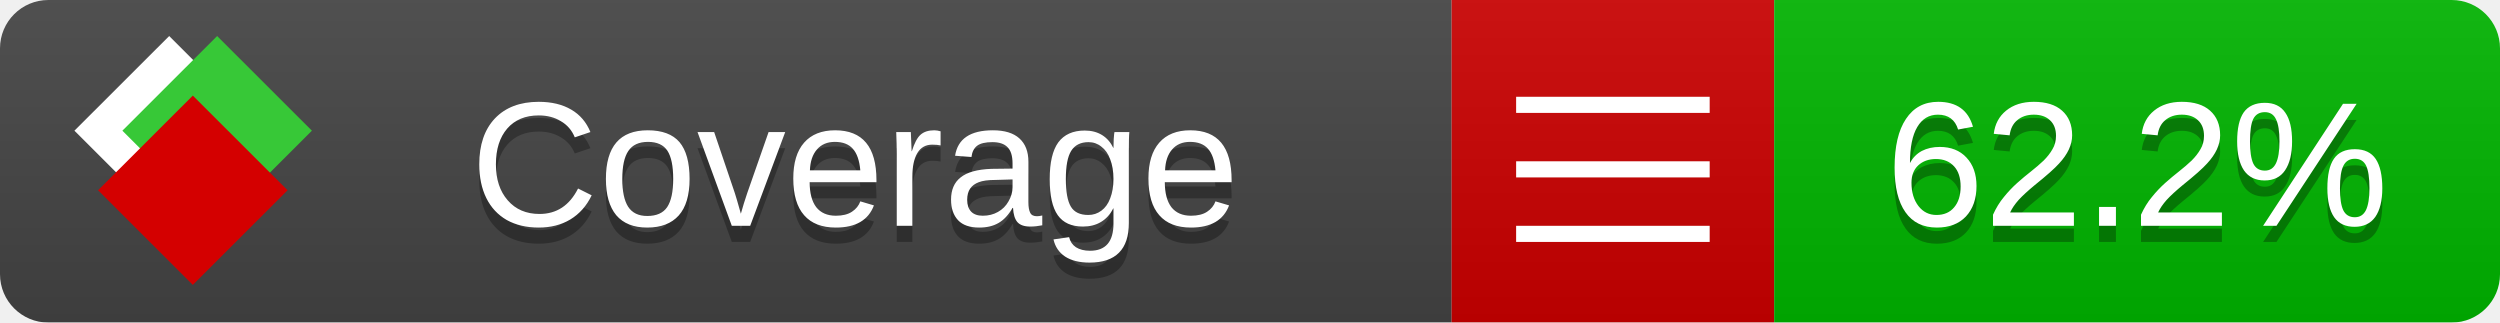
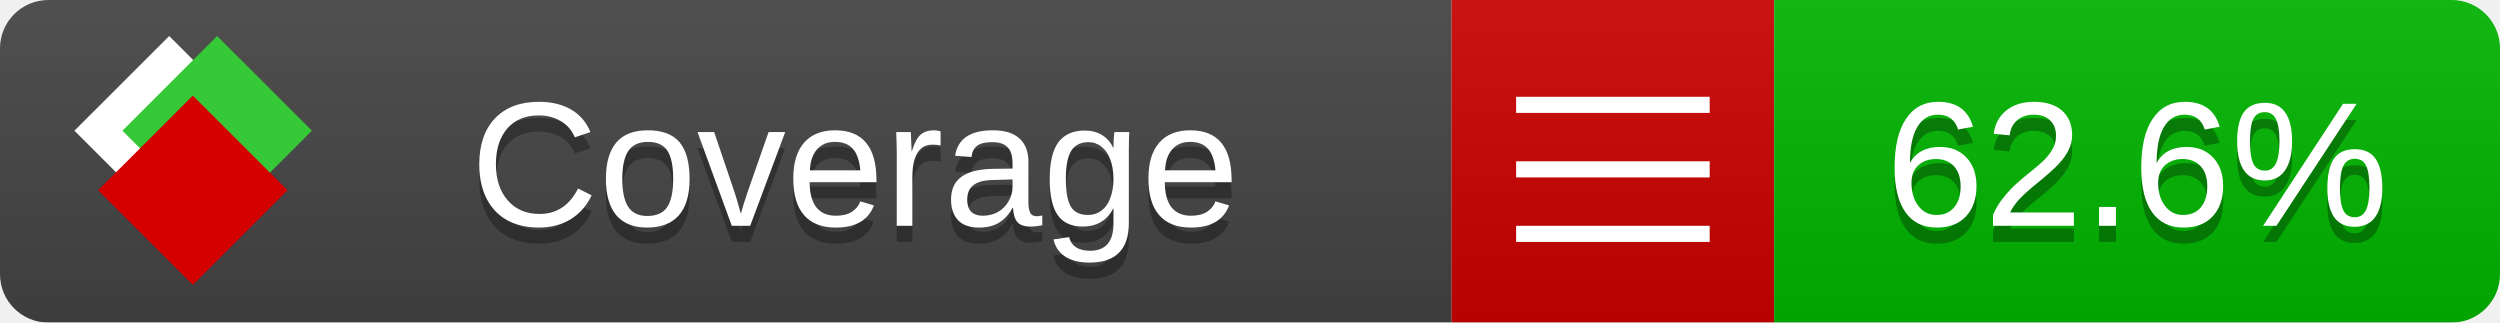
<svg xmlns="http://www.w3.org/2000/svg" xmlns:xlink="http://www.w3.org/1999/xlink" width="155" height="20">
  <style type="text/css">
          
            @keyframes fade1 {
                0% { visibility: visible; opacity: 1; }
               23% { visibility: visible; opacity: 1; }
               25% { visibility: hidden; opacity: 0; }
               48% { visibility: hidden; opacity: 0; }
               50% { visibility: hidden; opacity: 0; }
               73% { visibility: hidden; opacity: 0; }
               75% { visibility: hidden; opacity: 0; }
               98% { visibility: hidden; opacity: 0; }
              100% { visibility: visible; opacity: 1; }
            }
            @keyframes fade2 {
                0% { visibility: hidden; opacity: 0; }
               23% { visibility: hidden; opacity: 0; }
               25% { visibility: visible; opacity: 1; }
               48% { visibility: visible; opacity: 1; }
               50% { visibility: hidden; opacity: 0; }
               73% { visibility: hidden; opacity: 0; }
               75% { visibility: hidden; opacity: 0; }
               98% { visibility: hidden; opacity: 0; }
              100% { visibility: hidden; opacity: 0; }
            }
            @keyframes fade3 {
                0% { visibility: hidden; opacity: 0; }
               23% { visibility: hidden; opacity: 0; }
               25% { visibility: hidden; opacity: 0; }
               48% { visibility: hidden; opacity: 0; }
               50% { visibility: visible; opacity: 1; }
               73% { visibility: visible; opacity: 1; }
               75% { visibility: hidden; opacity: 0; }
               98% { visibility: hidden; opacity: 0; }
              100% { visibility: hidden; opacity: 0; }
            }
            @keyframes fade4 {
                0% { visibility: hidden; opacity: 0; }
               23% { visibility: hidden; opacity: 0; }
               25% { visibility: hidden; opacity: 0; }
               48% { visibility: hidden; opacity: 0; }
               50% { visibility: hidden; opacity: 0; }
               73% { visibility: hidden; opacity: 0; }
               75% { visibility: visible; opacity: 1; }
               98% { visibility: visible; opacity: 1; }
              100% { visibility: hidden; opacity: 0; }
            }
            .linecoverage {
                animation-duration: 15s;
                animation-name: fade1;
                animation-iteration-count: infinite;
            }
            .branchcoverage {
                animation-duration: 15s;
                animation-name: fade2;
                animation-iteration-count: infinite;
            }
            .methodcoverage {
                animation-duration: 15s;
                animation-name: fade3;
                animation-iteration-count: infinite;
            }
            .fullmethodcoverage {
                animation-duration: 15s;
                animation-name: fade4;
                animation-iteration-count: infinite;
            }
          
    </style>
  <defs>
    <linearGradient id="gradient" x2="0" y2="100%">
      <stop offset="0" stop-color="#bbb" stop-opacity=".1" />
      <stop offset="1" stop-opacity=".1" />
    </linearGradient>
    <linearGradient id="c">
      <stop offset="0" stop-color="#d40000" />
      <stop offset="1" stop-color="#ff2a2a" />
    </linearGradient>
    <linearGradient id="a">
      <stop offset="0" stop-color="#e0e0de" />
      <stop offset="1" stop-color="#fff" />
    </linearGradient>
    <linearGradient id="b">
      <stop offset="0" stop-color="#37c837" />
      <stop offset="1" stop-color="#217821" />
    </linearGradient>
    <linearGradient xlink:href="#a" id="e" x1="106.44" x2="69.96" y1="-11.96" y2="-46.84" gradientTransform="matrix(-.8426 -.00045 -.00045 -.8426 -94.27 -75.82)" gradientUnits="userSpaceOnUse" />
    <linearGradient xlink:href="#b" id="f" x1="56.19" x2="77.97" y1="-23.45" y2="10.62" gradientTransform="matrix(.8426 .00045 .00045 .8426 94.27 75.82)" gradientUnits="userSpaceOnUse" />
    <linearGradient xlink:href="#c" id="g" x1="79.98" x2="132.9" y1="10.79" y2="10.79" gradientTransform="matrix(.8426 .00045 .00045 .8426 94.27 75.82)" gradientUnits="userSpaceOnUse" />
    <mask id="mask">
      <rect width="155" height="20" rx="3" fill="#fff" />
    </mask>
    <g id="icon" transform="matrix(.04486 0 0 .04481 -.48 -.63)">
      <rect width="52.92" height="52.92" x="-109.72" y="-27.13" fill="url(#e)" transform="rotate(-135)" />
      <rect width="52.92" height="52.92" x="70.19" y="-39.18" fill="url(#f)" transform="rotate(45)" />
      <rect width="52.92" height="52.92" x="80.05" y="-15.74" fill="url(#g)" transform="rotate(45)" />
    </g>
  </defs>
  <g mask="url(#mask)">
    <rect x="0" y="0" width="90" height="20" fill="#444" />
    <rect x="90" y="0" width="20" height="20" fill="#c00" />
    <rect x="110" y="0" width="45" height="20" fill="#00B600" />
    <rect x="0" y="0" width="155" height="20" fill="url(#gradient)" />
  </g>
  <g>
    <path class="" stroke="#fff" d="M94 6.5 h12 M94 10.5 h12 M94 14.5 h12" />
  </g>
  <g fill="#fff" text-anchor="middle" font-family="Verdana,Arial,Geneva,sans-serif" font-size="11">
    <a xlink:href="https://github.com/danielpalme/ReportGenerator" target="_top">
      <use xlink:href="#icon" transform="translate(3,1) scale(3.5)" />
    </a>
    <text x="53" y="15" fill="#010101" fill-opacity=".3">Coverage</text>
    <text x="53" y="14" fill="#fff">Coverage</text>
-     <text class="" x="132.5" y="15" fill="#010101" fill-opacity=".3">62.2%</text>
-     <text class="" x="132.5" y="14">62.2%</text>
+     <text class="" x="132.5" y="15" fill="#010101" fill-opacity=".3">62.6%</text>
+     <text class="" x="132.5" y="14">62.6%</text>
  </g>
  <g>
    <rect class="" x="90" y="0" width="65" height="20" fill-opacity="0" />
  </g>
</svg>
